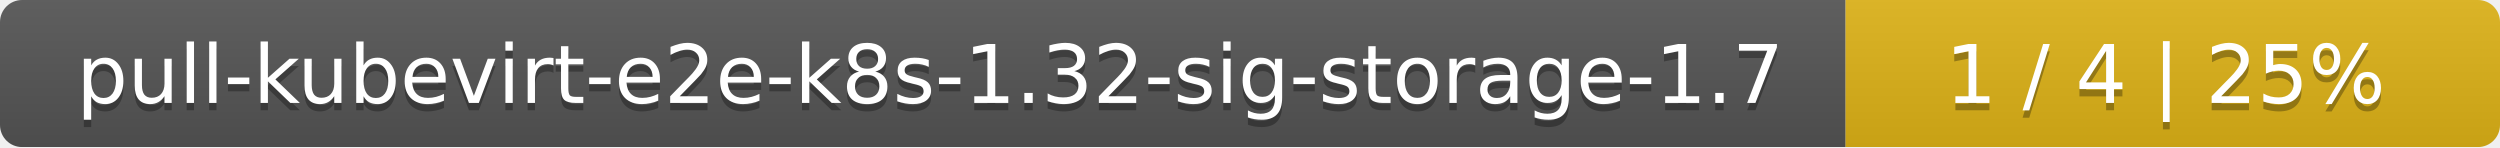
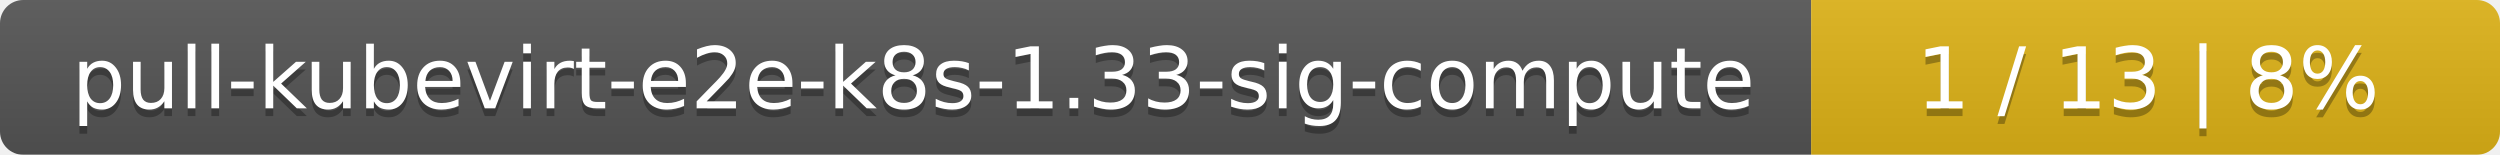
- <svg xmlns="http://www.w3.org/2000/svg" width="340" height="20">
+ <svg xmlns="http://www.w3.org/2000/svg" width="323" height="20">
  <linearGradient id="smooth" x2="0" y2="100%">
    <stop offset="0" stop-color="#bbb" stop-opacity=".1" />
    <stop offset="1" stop-opacity=".1" />
  </linearGradient>
  <mask id="round">
-     <rect width="340" height="20" rx="3" fill="#fff" />
+     <rect width="323" height="20" rx="3" fill="#fff" />
  </mask>
  <g mask="url(#round)">
-     <rect width="251" height="20" fill="#555" />
-     <rect x="251" width="89" height="20" fill="#dfb317" />
-     <rect width="340" height="20" fill="url(#smooth)" />
+     <rect width="234" height="20" fill="#555" />
+     <rect x="234" width="89" height="20" fill="#dfb317" />
+     <rect width="323" height="20" fill="url(#smooth)" />
  </g>
  <g fill="#fff" text-anchor="middle" font-family="DejaVu Sans,Verdana,Geneva,sans-serif" font-size="11">
-     <text x="126.5" y="15" fill="#010101" fill-opacity=".3">pull-kubevirt-e2e-k8s-1.32-sig-storage-1.7</text>
-     <text x="126.5" y="14">pull-kubevirt-e2e-k8s-1.32-sig-storage-1.7</text>
-     <text x="294.5" y="15" fill="#010101" fill-opacity=".3">1 / 4    |    25%</text>
-     <text x="294.5" y="14">1 / 4    |    25%</text>
+     <text x="118" y="15" fill="#010101" fill-opacity=".3">pull-kubevirt-e2e-k8s-1.33-sig-compute</text>
+     <text x="118" y="14">pull-kubevirt-e2e-k8s-1.33-sig-compute</text>
+     <text x="277.5" y="15" fill="#010101" fill-opacity=".3">1 / 13    |    8%</text>
+     <text x="277.5" y="14">1 / 13    |    8%</text>
  </g>
</svg>
